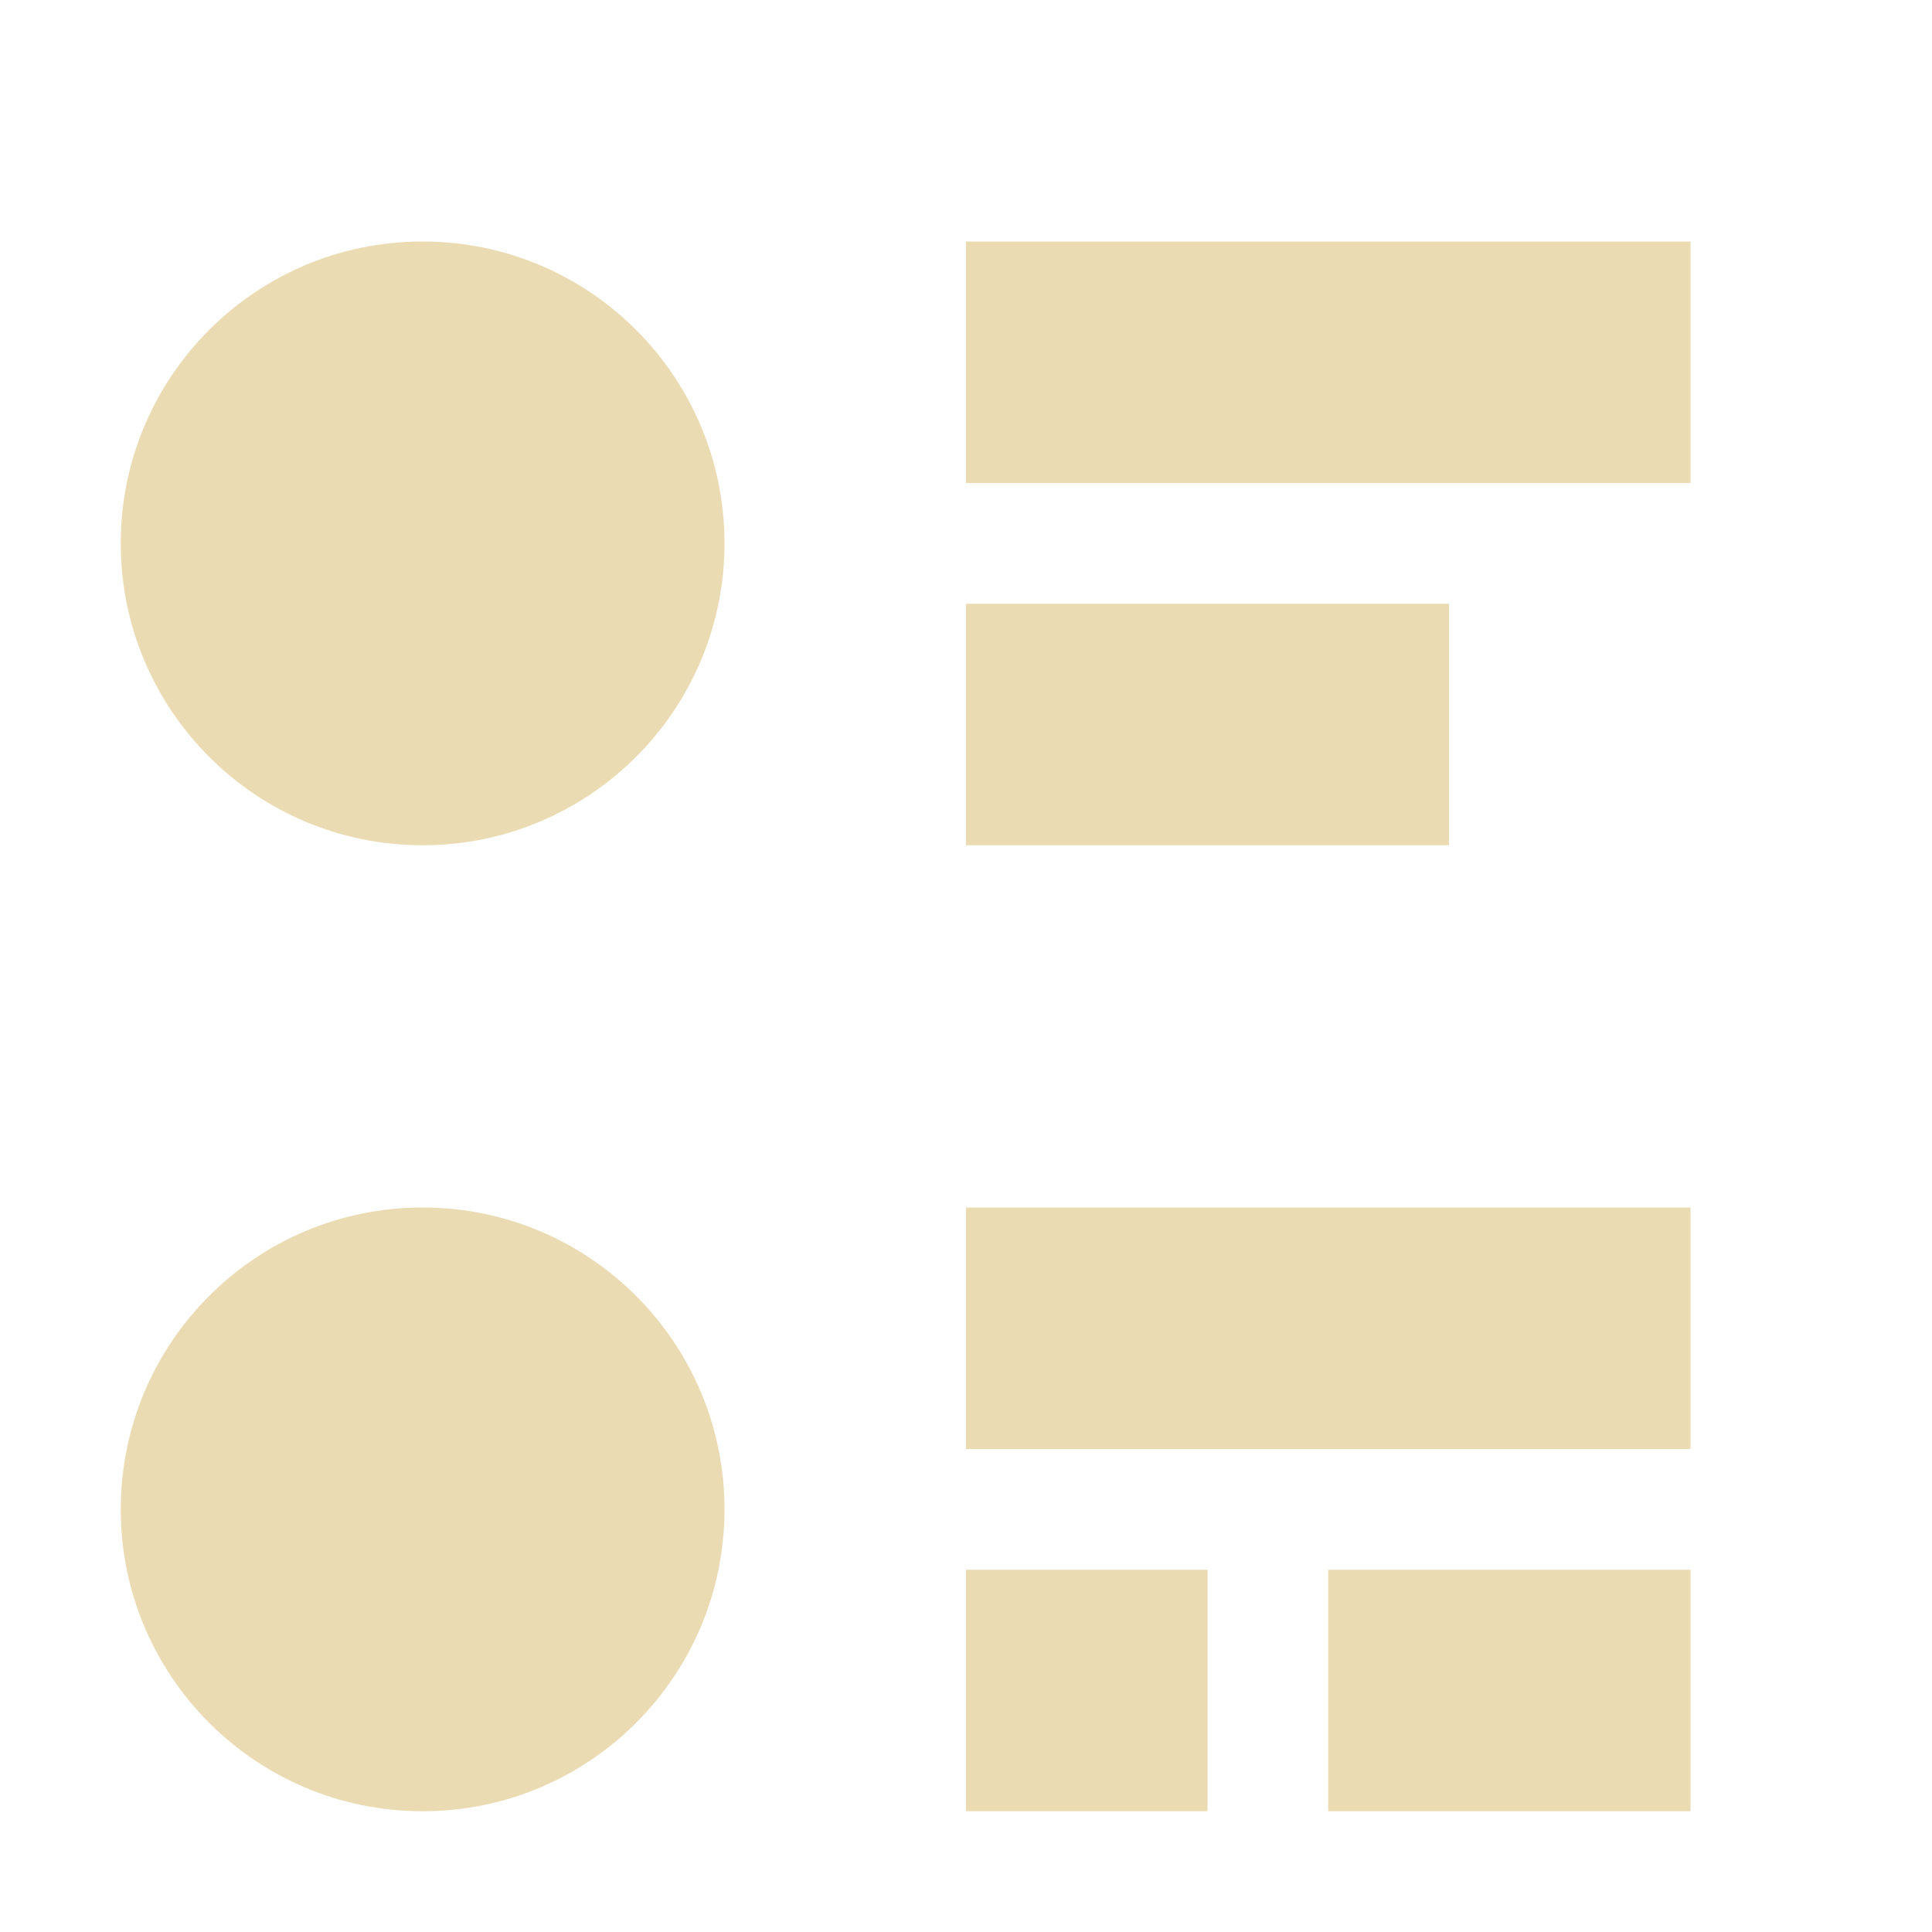
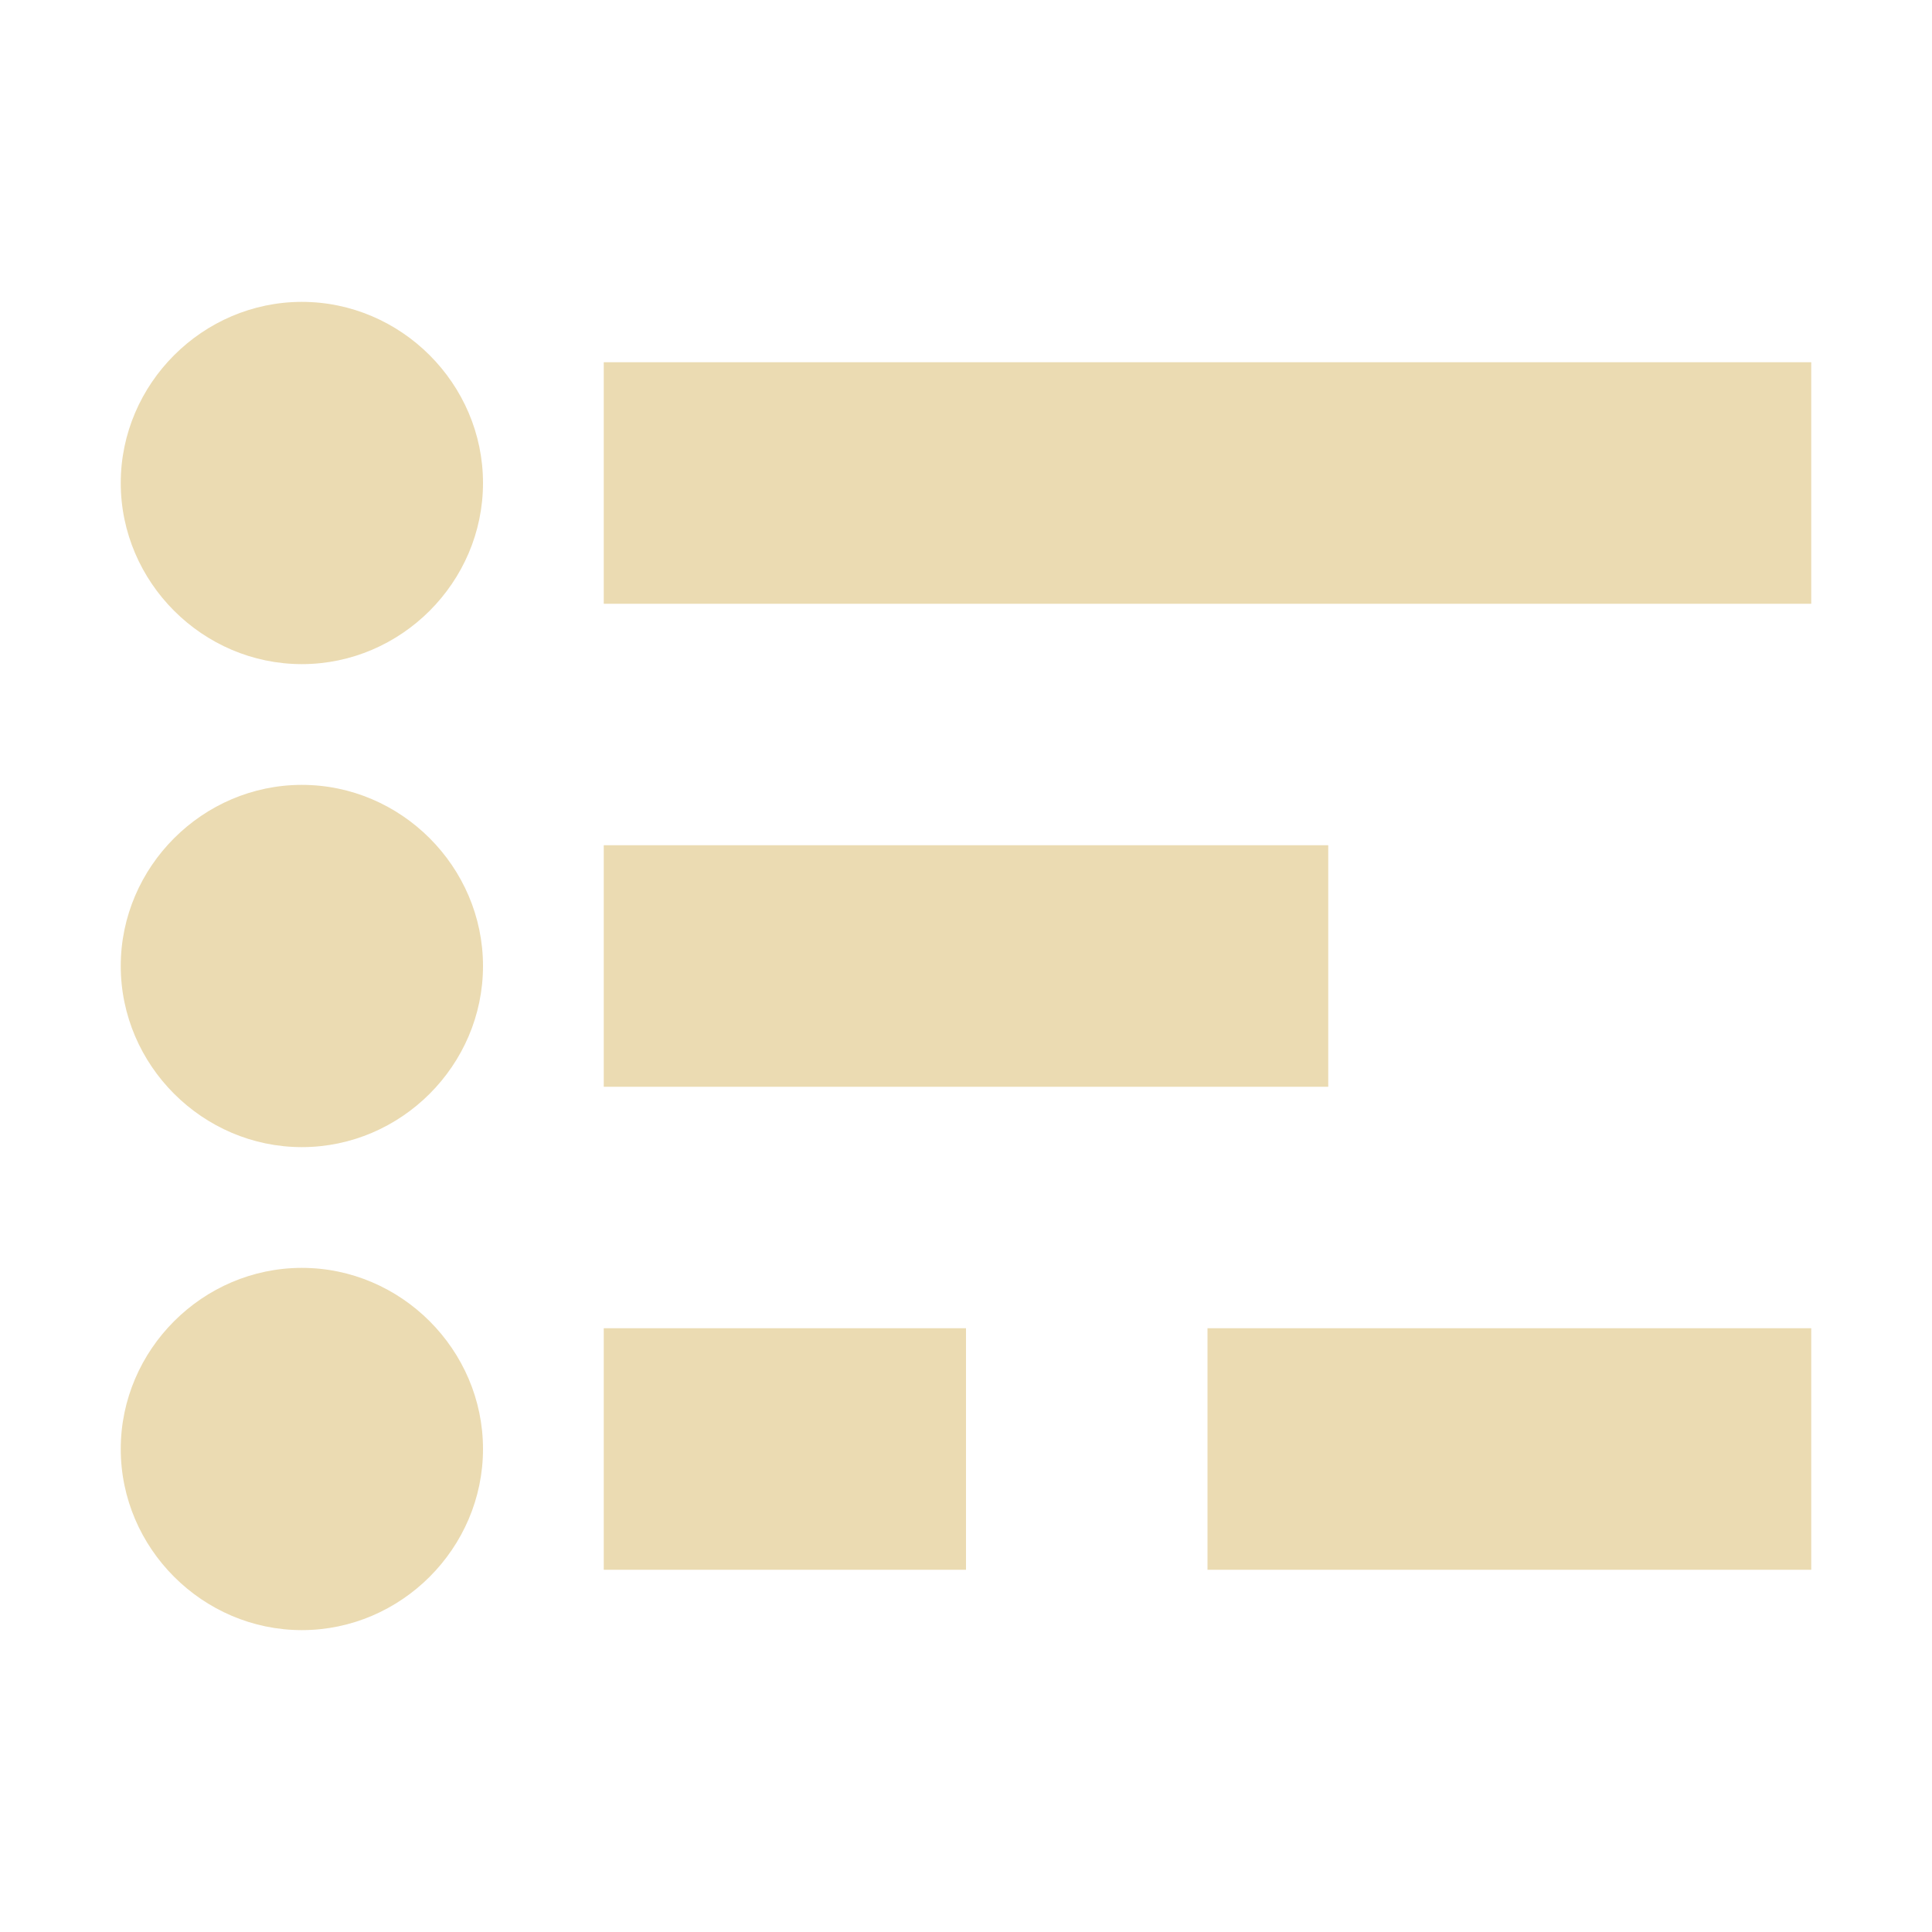
- <svg xmlns="http://www.w3.org/2000/svg" width="16" height="16" viewBox="0 0 16 16">
+ <svg xmlns="http://www.w3.org/2000/svg" width="16" height="16" version="1.1" viewBox="0 0 16 16">
  <defs>
-     <style id="current-color-scheme" type="text/css">
-    .ColorScheme-Text { color:#ebdbb2; } .ColorScheme-Highlight { color:#458588; }
-   </style>
+     <style type="text/css">.ColorScheme-Text { color:#ebdbb2; } .ColorScheme-Highlight { color:#458588; }</style>
  </defs>
-   <path style="fill:currentColor" class="ColorScheme-Text" d="M 3.5 2 A 2.5 2.5 0 0 0 1 4.5 A 2.5 2.5 0 0 0 3.5 7 A 2.5 2.5 0 0 0 6 4.5 A 2.5 2.5 0 0 0 3.5 2 z M 8 2 L 8 4 L 14 4 L 14 2 L 8 2 z M 8 5 L 8 7 L 12 7 L 12 5 L 8 5 z M 3.5 10 A 2.5 2.5 0 0 0 1 12.5 A 2.5 2.5 0 0 0 3.5 15 A 2.5 2.5 0 0 0 6 12.5 A 2.5 2.5 0 0 0 3.5 10 z M 8 10 L 8 12 L 14 12 L 14 10 L 8 10 z M 8 13 L 8 15 L 10 15 L 10 13 L 8 13 z M 11 13 L 11 15 L 14 15 L 14 13 L 11 13 z" />
+   <path fill="currentColor" class="ColorScheme-Text" d="m2.5 2.5c-0.822 0-1.5 0.678-1.5 1.5s0.678 1.5 1.5 1.5 1.5-0.678 1.5-1.5-0.678-1.5-1.5-1.5zm2.5 0.5v2h10v-2h-10zm-2.5 3.5c-0.822 0-1.5 0.678-1.5 1.5s0.678 1.5 1.5 1.5 1.5-0.678 1.5-1.5-0.678-1.5-1.5-1.5zm2.5 0.5v2h6v-2h-6zm-2.5 3.5c-0.822 0-1.5 0.678-1.5 1.5s0.678 1.5 1.5 1.5 1.5-0.678 1.5-1.5-0.678-1.5-1.5-1.5zm2.5 0.5v2h3v-2h-3zm5 0v2h5v-2h-5z" />
</svg>
